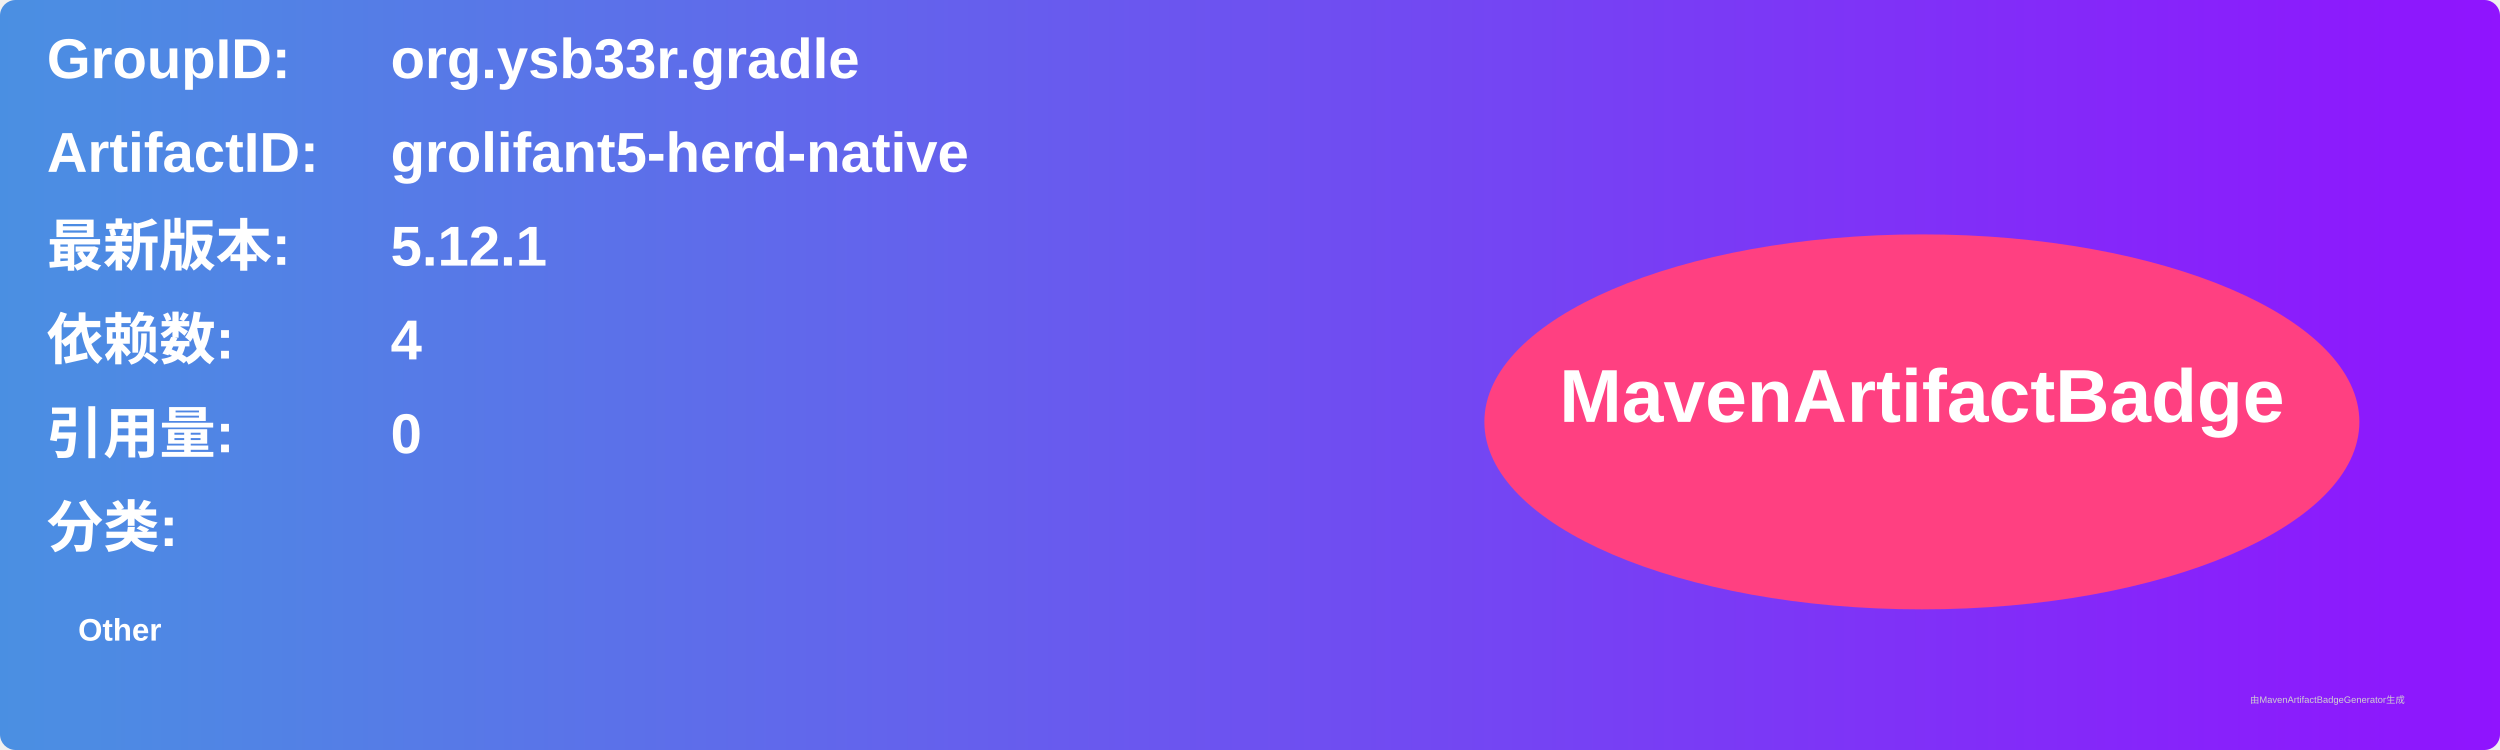
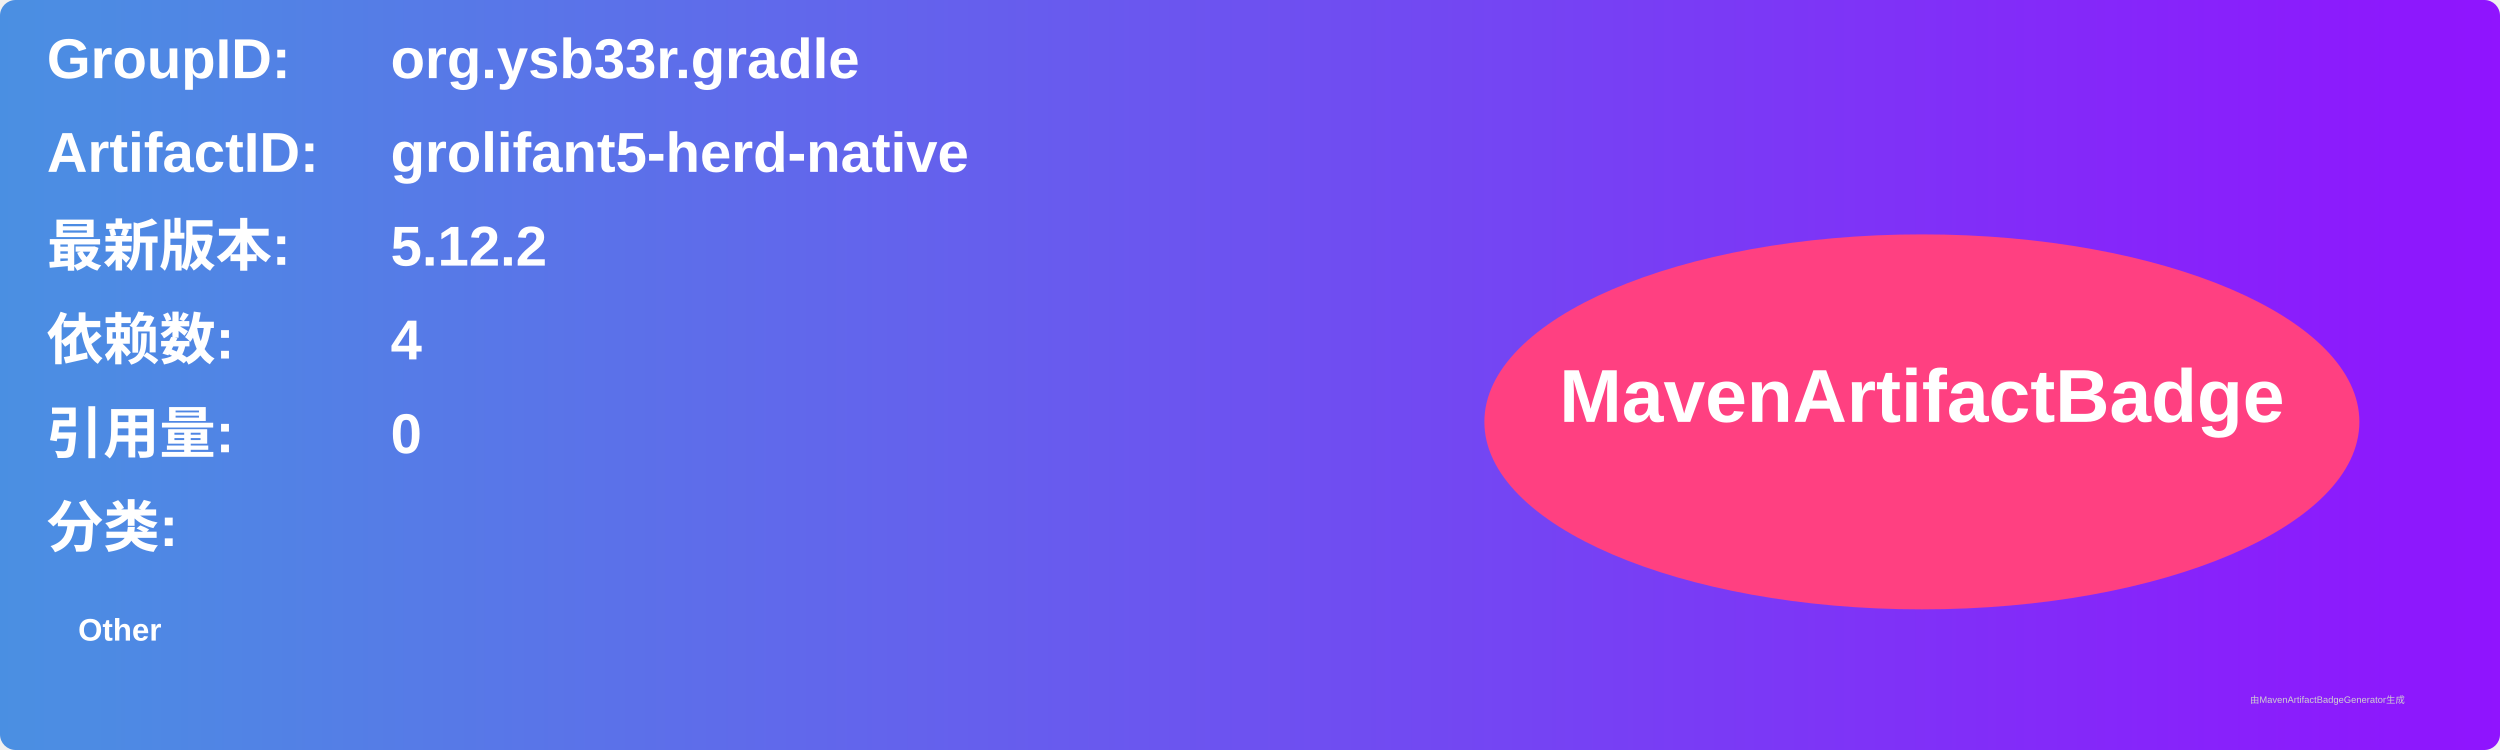
<svg xmlns="http://www.w3.org/2000/svg" width="800" height="240" viewBox="0 0 800 240">
  <linearGradient id="grad" x1="0%" y1="0%" x2="100%" y2="0%">
    <stop offset="0%" stop-color="#4a90e2" />
    <stop offset="100%" stop-color="#9013fe" />
  </linearGradient>
  <rect width="100%" height="100%" rx="5" ry="5" fill="url(#grad)" />
  <g transform="translate(15, 15)">
    <text x="0" y="10" font-family="Arial" font-size="18" fill="white" font-weight="bold" width="260">GroupID:</text>
    <text x="110" y="10" font-family="Arial" font-size="18" fill="white" font-weight="bold" width="460">org.ysb33r.gradle</text>
    <text x="0" y="40" font-family="Arial" font-size="18" fill="white" font-weight="bold" width="260">ArtifactID:</text>
    <text x="110" y="40" font-family="Arial" font-size="18" fill="white" font-weight="bold" width="460">grolifant5-herd-native</text>
    <text x="0" y="70" font-family="Arial" font-size="18" fill="white" font-weight="bold">最新版本:</text>
    <text x="110" y="70" font-family="Arial" font-size="18" fill="white" font-weight="bold">
-       <tspan font-weight="bold">5.12.1</tspan>
+       <tspan font-weight="bold">5.12.2</tspan>
    </text>
    <text x="0" y="100" font-family="Arial" font-size="18" fill="white" font-weight="bold">依赖数: </text>
    <text x="110" y="100" font-family="Arial" font-size="18" fill="white">
      <tspan font-weight="bold">4</tspan>
    </text>
    <text x="0" y="130" font-family="Arial" font-size="18" fill="white" font-weight="bold">引用量: </text>
    <text x="110" y="130" font-family="Arial" font-size="18" fill="white">
      <tspan font-weight="bold">0</tspan>
    </text>
    <text x="0" y="160" font-family="Arial" font-size="18" fill="white" font-weight="bold">分类:</text>
    <text x="10" y="190" font-family="Arial" font-size="10" fill="white">
      <tspan font-weight="bold">Other</tspan>
    </text>
    <ellipse cx="600" cy="120" rx="140" ry="60" fill="#ff4081" />
    <text x="600" y="120" text-anchor="middle" font-family="Arial" font-size="24" fill="white" font-weight="bold">MavenArtifactBadge</text>
  </g>
  <text x="720" y="225" font-family="Arial" font-size="3" fill="#d0d0d0">由MavenArtifactBadgeGenerator生成</text>
</svg>
